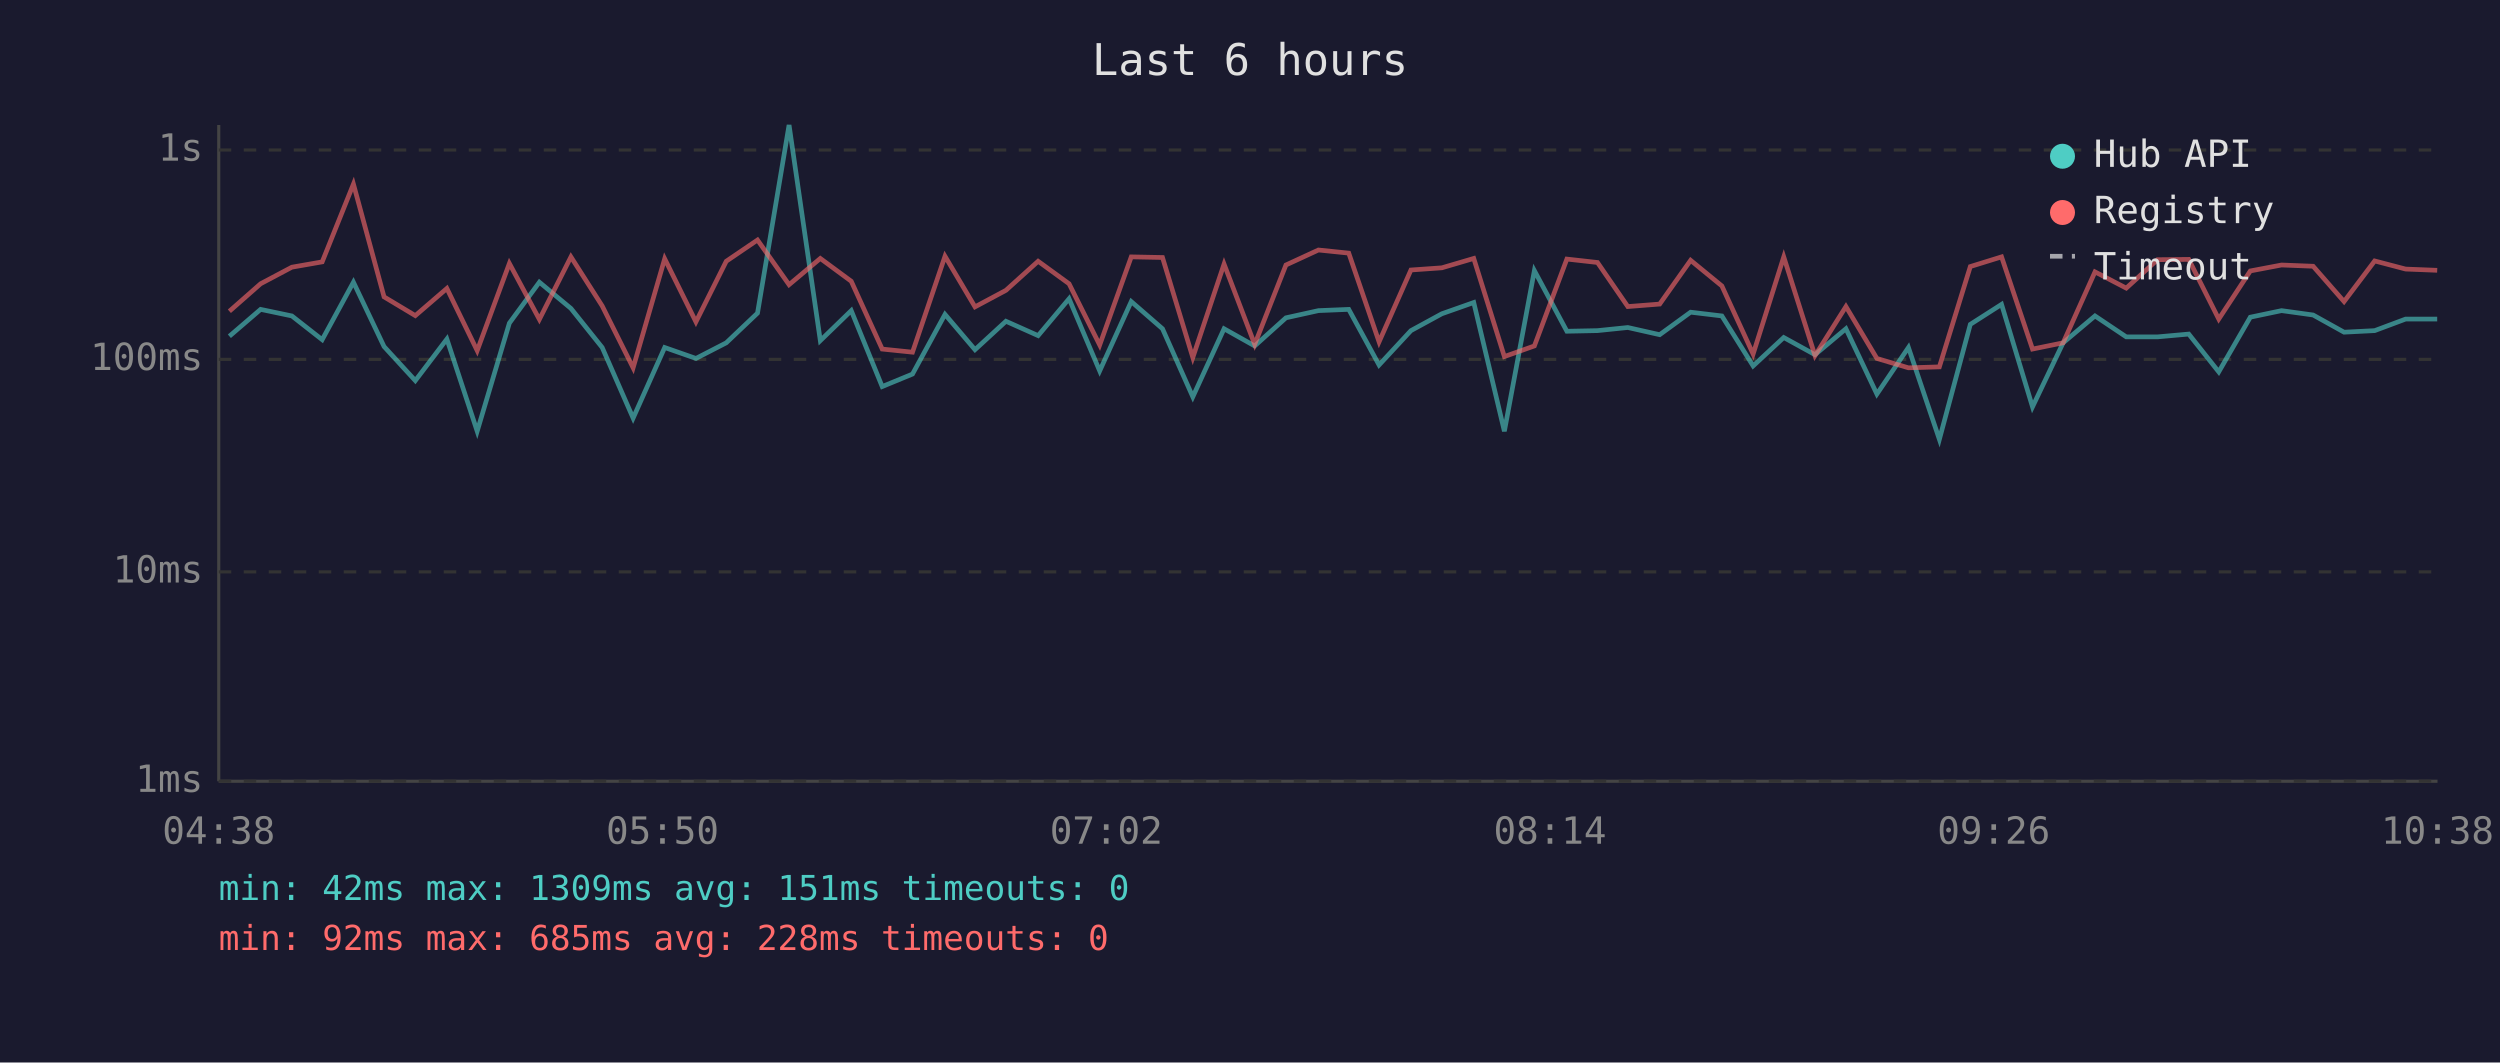
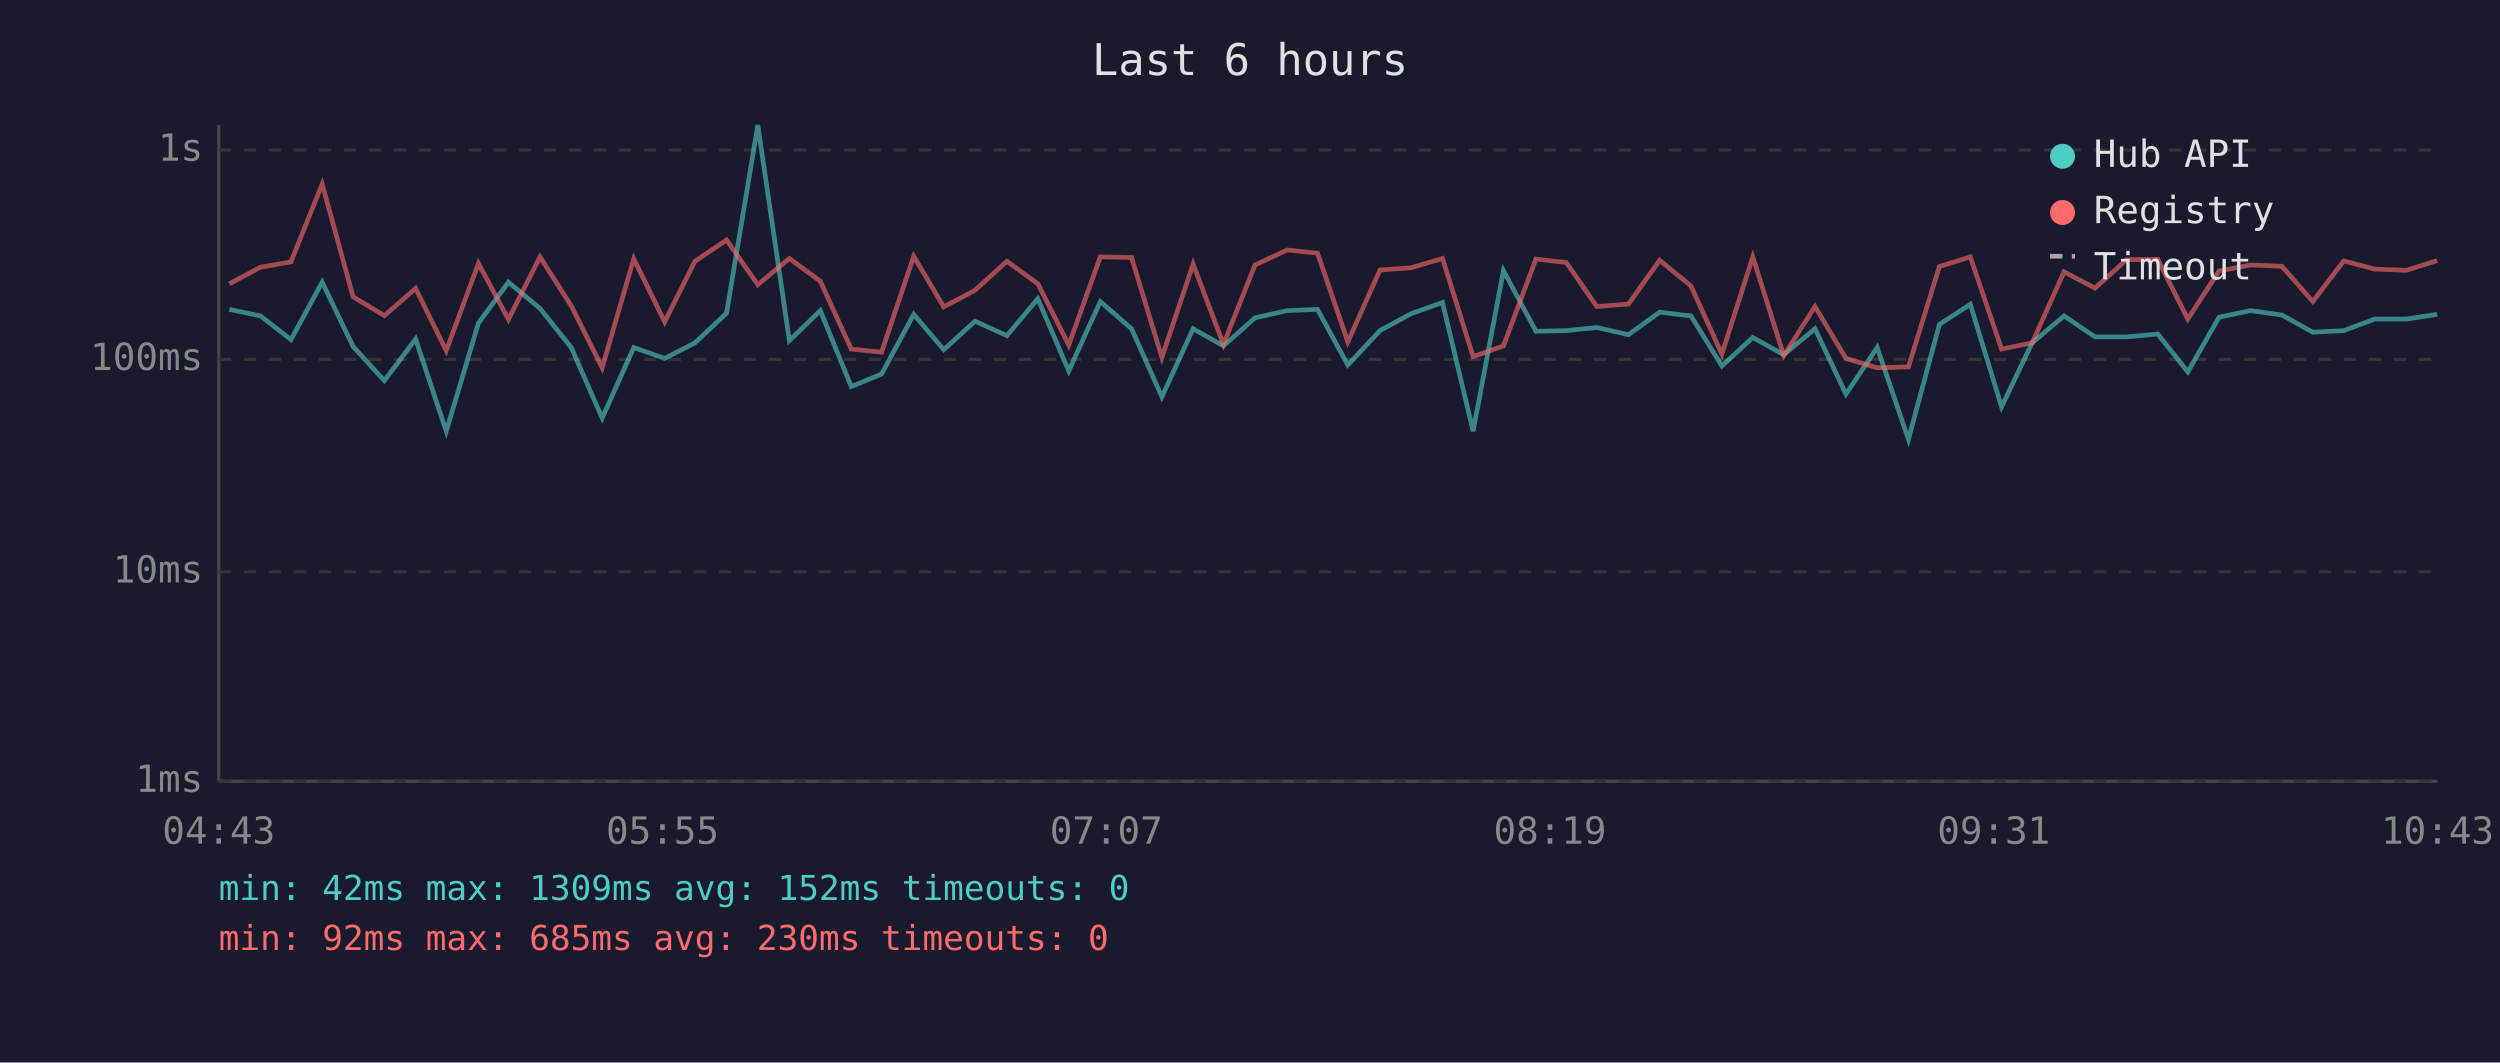
<svg xmlns="http://www.w3.org/2000/svg" viewBox="0 0 800 340" font-family="monospace" font-size="12">
  <rect width="800" height="340" fill="#1a1a2e" />
  <text x="400" y="24" fill="#e0e0e0" font-size="14" text-anchor="middle">Last 6 hours</text>
  <line x1="70" y1="40" x2="70" y2="250" stroke="#444" stroke-width="1" />
  <line x1="70" y1="250" x2="780" y2="250" stroke="#444" stroke-width="1" />
  <line x1="70" y1="250" x2="780" y2="250" stroke="#333" stroke-width="1" stroke-dasharray="4" />
  <text x="65" y="250" fill="#888" text-anchor="end" dominant-baseline="middle">1ms</text>
  <line x1="70" y1="183" x2="780" y2="183" stroke="#333" stroke-width="1" stroke-dasharray="4" />
  <text x="65" y="183" fill="#888" text-anchor="end" dominant-baseline="middle">10ms</text>
  <line x1="70" y1="115" x2="780" y2="115" stroke="#333" stroke-width="1" stroke-dasharray="4" />
  <text x="65" y="115" fill="#888" text-anchor="end" dominant-baseline="middle">100ms</text>
  <line x1="70" y1="48" x2="780" y2="48" stroke="#333" stroke-width="1" stroke-dasharray="4" />
  <text x="65" y="48" fill="#888" text-anchor="end" dominant-baseline="middle">1s</text>
-   <text x="70" y="270" fill="#888" text-anchor="middle">04:38</text>
-   <text x="212" y="270" fill="#888" text-anchor="middle">05:50</text>
-   <text x="354" y="270" fill="#888" text-anchor="middle">07:02</text>
-   <text x="496" y="270" fill="#888" text-anchor="middle">08:14</text>
-   <text x="638" y="270" fill="#888" text-anchor="middle">09:26</text>
-   <text x="780" y="270" fill="#888" text-anchor="middle">10:38</text>
-   <polyline points="73.4,107.6 83.4,99.0 93.4,101.1 103.1,108.7 113.1,90.3 122.9,110.9 132.9,121.8 143.0,108.5 152.7,138.0 163.0,103.4 172.6,90.3 182.7,98.7 192.7,111.2 202.6,133.8 212.7,111.2 222.7,114.7 232.4,109.7 242.4,100.2 252.5,40.0 262.5,109.0 272.4,99.4 282.3,123.7 292.0,119.7 302.4,100.6 312.0,111.9 321.9,102.8 332.2,107.4 342.1,95.6 351.9,118.7 362.0,96.5 372.0,105.2 381.7,127.0 391.7,105.2 401.5,110.7 411.5,101.7 421.9,99.4 431.6,99.0 441.3,116.8 451.5,105.8 461.4,100.4 471.6,96.8 481.4,138.0 491.0,86.6 501.4,106.0 511.2,105.8 520.9,104.8 531.1,107.1 541.0,99.9 551.0,101.1 561.0,117.1 570.8,108.0 580.8,113.5 590.7,105.2 600.6,126.1 610.7,111.2 620.6,140.6 630.5,103.8 640.5,97.4 650.4,130.2 660.2,109.7 670.4,101.1 680.4,107.8 690.4,107.8 700.4,106.9 710.0,119.0 720.1,101.5 730.1,99.4 740.2,100.8 750.1,106.3 759.9,105.8 769.8,102.1 779.9,102.1" fill="none" stroke="#4ecdc4" stroke-width="1.5" opacity="0.6" />
-   <polyline points="73.4,99.6 83.4,90.8 93.4,85.5 103.1,83.8 113.1,58.9 122.9,95.0 132.9,101.0 143.0,92.3 152.7,112.2 163.0,84.3 172.6,102.2 182.7,82.2 192.7,97.9 202.6,117.7 212.7,82.8 222.7,103.0 232.4,83.6 242.4,76.8 252.5,91.1 262.5,82.7 272.4,90.0 282.3,111.7 292.0,112.7 302.4,82.0 312.0,98.2 321.9,92.9 332.2,83.6 342.1,90.8 351.9,110.4 362.0,82.2 372.0,82.4 381.7,114.4 391.7,84.5 401.5,110.2 411.5,84.8 421.9,80.0 431.6,81.0 441.3,109.4 451.5,86.4 461.4,85.7 471.6,82.7 481.4,114.1 491.0,110.7 501.4,82.9 511.2,84.0 520.9,98.1 531.1,97.3 541.0,83.3 551.0,91.5 561.0,113.3 570.8,82.2 580.8,113.8 590.7,98.1 600.6,114.7 610.7,117.7 620.6,117.4 630.5,85.3 640.5,82.2 650.4,111.7 660.2,109.7 670.4,87.0 680.4,92.2 690.4,83.1 700.4,83.0 710.0,102.1 720.1,86.7 730.1,84.8 740.2,85.2 750.1,96.5 759.9,83.5 769.8,86.1 779.9,86.5" fill="none" stroke="#ff6b6b" stroke-width="1.5" opacity="0.6" />
+   <text x="70" y="270" fill="#888" text-anchor="middle">04:43</text>
+   <text x="212" y="270" fill="#888" text-anchor="middle">05:55</text>
+   <text x="354" y="270" fill="#888" text-anchor="middle">07:07</text>
+   <text x="496" y="270" fill="#888" text-anchor="middle">08:19</text>
+   <text x="638" y="270" fill="#888" text-anchor="middle">09:31</text>
+   <text x="780" y="270" fill="#888" text-anchor="middle">10:43</text>
+   <polyline points="73.4,99.0 83.4,101.1 93.1,108.7 103.1,90.3 113.0,110.9 123.0,121.8 133.0,108.5 142.8,138.0 153.1,103.4 162.7,90.3 172.8,98.7 182.8,111.2 192.7,133.8 202.8,111.2 212.7,114.7 222.4,109.7 232.5,100.2 242.5,40.0 252.6,109.0 262.5,99.4 272.4,123.7 282.1,119.7 292.4,100.6 302.0,111.9 312.0,102.8 322.2,107.4 332.1,95.6 342.0,118.7 352.1,96.5 362.1,105.2 371.8,127.0 381.8,105.2 391.5,110.7 401.6,101.7 411.9,99.4 421.6,99.0 431.3,116.8 441.6,105.8 451.5,100.4 461.6,96.8 471.4,138.0 481.1,86.6 491.5,106.0 501.2,105.8 511.0,104.8 521.1,107.1 531.1,99.9 541.1,101.1 551.0,117.1 560.9,108.0 570.8,113.5 580.8,105.2 590.7,126.1 600.7,111.2 610.7,140.6 620.6,103.8 630.5,97.4 640.5,130.2 650.3,109.7 660.5,101.1 670.4,107.8 680.5,107.8 690.5,106.9 700.1,119.0 710.1,101.5 720.2,99.4 730.2,100.8 740.1,106.3 750.0,105.8 759.9,102.1 770.0,102.1 779.9,100.6" fill="none" stroke="#4ecdc4" stroke-width="1.5" opacity="0.6" />
+   <polyline points="73.4,90.8 83.4,85.5 93.1,83.8 103.1,58.9 113.0,95.0 123.0,101.0 133.0,92.3 142.8,112.2 153.1,84.3 162.7,102.2 172.8,82.2 182.8,97.9 192.7,117.7 202.8,82.8 212.7,103.0 222.4,83.6 232.5,76.8 242.5,91.1 252.6,82.7 262.5,90.0 272.4,111.7 282.1,112.7 292.4,82.0 302.0,98.2 312.0,92.9 322.2,83.6 332.1,90.8 342.0,110.4 352.1,82.2 362.1,82.4 371.8,114.4 381.8,84.5 391.5,110.2 401.6,84.8 411.9,80.0 421.6,81.0 431.3,109.4 441.6,86.4 451.5,85.7 461.6,82.7 471.4,114.1 481.1,110.7 491.5,82.9 501.2,84.0 511.0,98.1 521.1,97.3 531.1,83.3 541.1,91.5 551.0,113.3 560.9,82.2 570.8,113.8 580.8,98.1 590.7,114.7 600.7,117.7 610.7,117.4 620.6,85.3 630.5,82.2 640.5,111.7 650.3,109.7 660.5,87.0 670.4,92.2 680.5,83.1 690.5,83.0 700.1,102.1 710.1,86.7 720.2,84.8 730.2,85.2 740.1,96.5 750.0,83.5 759.9,86.1 770.0,86.5 779.9,83.4" fill="none" stroke="#ff6b6b" stroke-width="1.5" opacity="0.6" />
  <circle cx="660" cy="50" r="4" fill="#4ecdc4" />
  <text x="670" y="50" fill="#e0e0e0" dominant-baseline="middle">Hub API</text>
  <circle cx="660" cy="68" r="4" fill="#ff6b6b" />
  <text x="670" y="68" fill="#e0e0e0" dominant-baseline="middle">Registry</text>
  <line x1="656" y1="82" x2="664" y2="82" stroke="#e0e0e0" stroke-width="1.5" stroke-dasharray="4,3" opacity="0.7" />
  <text x="670" y="86" fill="#e0e0e0" dominant-baseline="middle">Timeout</text>
-   <text x="70" y="288" fill="#4ecdc4" font-size="11">min: 42ms  max: 1309ms  avg: 151ms  timeouts: 0</text>
-   <text x="70" y="304" fill="#ff6b6b" font-size="11">min: 92ms  max: 685ms  avg: 228ms  timeouts: 0</text>
+   <text x="70" y="288" fill="#4ecdc4" font-size="11">min: 42ms  max: 1309ms  avg: 152ms  timeouts: 0</text>
+   <text x="70" y="304" fill="#ff6b6b" font-size="11">min: 92ms  max: 685ms  avg: 230ms  timeouts: 0</text>
</svg>
